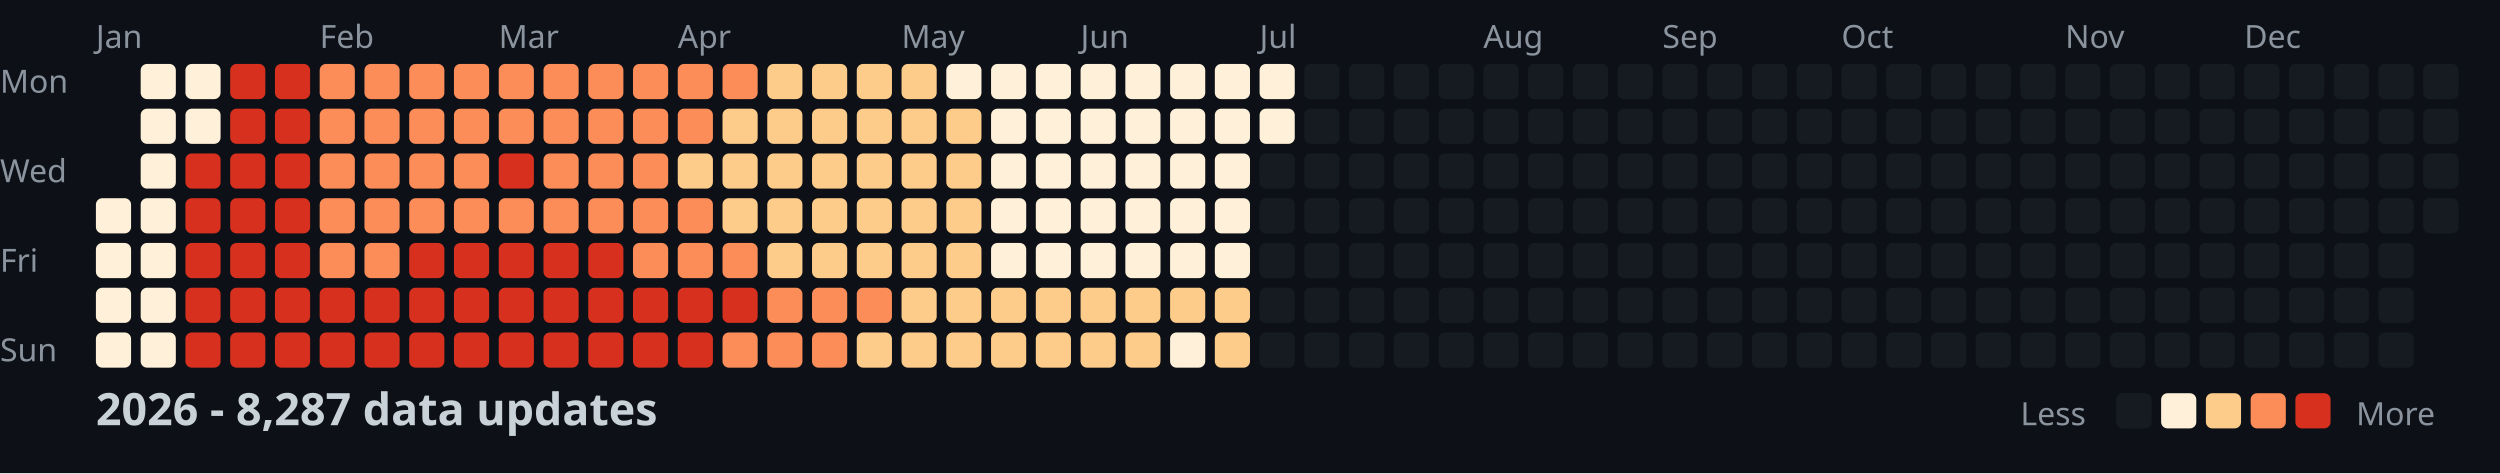
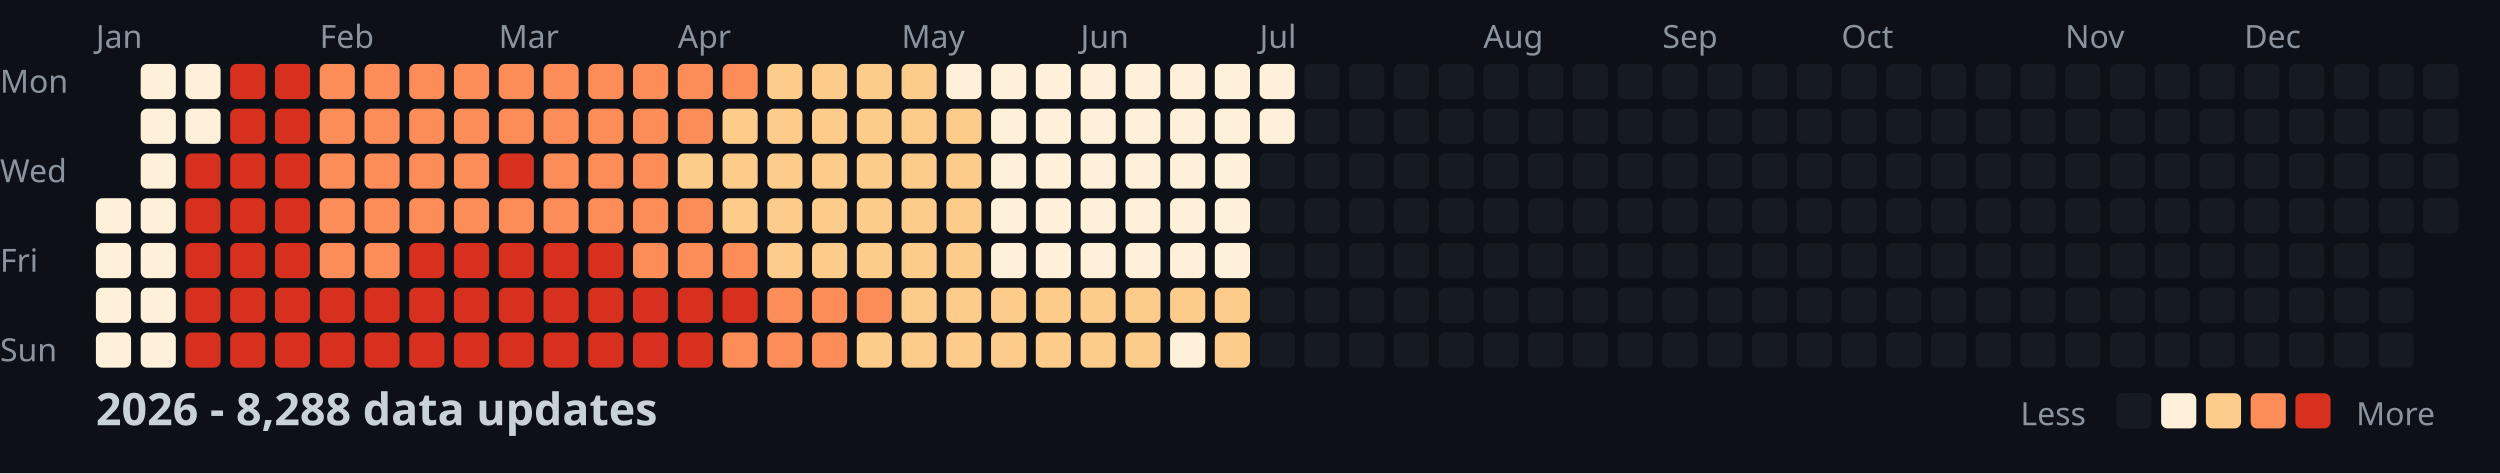
<svg xmlns="http://www.w3.org/2000/svg" width="782" height="148">
  <style>
    .month { font: 10px sans-serif; fill: #8b949e; }
    .day { font: 10px sans-serif; fill: #8b949e; }
    .title { font: bold 14px sans-serif; fill: #c9d1d9; }
    .legend { font: 10px sans-serif; fill: #8b949e; }
  </style>
  <rect width="100%" height="100%" fill="#0d1117" />
  <text x="0" y="29" class="day">Mon</text>
  <text x="0" y="57" class="day">Wed</text>
  <text x="0" y="85" class="day">Fri</text>
  <text x="0" y="113" class="day">Sun</text>
  <text x="30" y="15" class="month">Jan</text>
  <text x="100" y="15" class="month">Feb</text>
  <text x="156" y="15" class="month">Mar</text>
  <text x="212" y="15" class="month">Apr</text>
  <text x="282" y="15" class="month">May</text>
  <text x="338" y="15" class="month">Jun</text>
  <text x="394" y="15" class="month">Jul</text>
  <text x="464" y="15" class="month">Aug</text>
  <text x="520" y="15" class="month">Sep</text>
  <text x="576" y="15" class="month">Oct</text>
  <text x="646" y="15" class="month">Nov</text>
  <text x="702" y="15" class="month">Dec</text>
  <rect x="30" y="62" width="11" height="11" fill="#fef0d9" rx="2" />
  <rect x="30" y="76" width="11" height="11" fill="#fef0d9" rx="2" />
  <rect x="30" y="90" width="11" height="11" fill="#fef0d9" rx="2" />
  <rect x="30" y="104" width="11" height="11" fill="#fef0d9" rx="2" />
  <rect x="44" y="20" width="11" height="11" fill="#fef0d9" rx="2" />
  <rect x="44" y="34" width="11" height="11" fill="#fef0d9" rx="2" />
  <rect x="44" y="48" width="11" height="11" fill="#fef0d9" rx="2" />
  <rect x="44" y="62" width="11" height="11" fill="#fef0d9" rx="2" />
  <rect x="44" y="76" width="11" height="11" fill="#fef0d9" rx="2" />
  <rect x="44" y="90" width="11" height="11" fill="#fef0d9" rx="2" />
  <rect x="44" y="104" width="11" height="11" fill="#fef0d9" rx="2" />
  <rect x="58" y="20" width="11" height="11" fill="#fef0d9" rx="2" />
  <rect x="58" y="34" width="11" height="11" fill="#fef0d9" rx="2" />
  <rect x="58" y="48" width="11" height="11" fill="#d7301f" rx="2" />
  <rect x="58" y="62" width="11" height="11" fill="#d7301f" rx="2" />
  <rect x="58" y="76" width="11" height="11" fill="#d7301f" rx="2" />
  <rect x="58" y="90" width="11" height="11" fill="#d7301f" rx="2" />
  <rect x="58" y="104" width="11" height="11" fill="#d7301f" rx="2" />
  <rect x="72" y="20" width="11" height="11" fill="#d7301f" rx="2" />
  <rect x="72" y="34" width="11" height="11" fill="#d7301f" rx="2" />
  <rect x="72" y="48" width="11" height="11" fill="#d7301f" rx="2" />
  <rect x="72" y="62" width="11" height="11" fill="#d7301f" rx="2" />
  <rect x="72" y="76" width="11" height="11" fill="#d7301f" rx="2" />
  <rect x="72" y="90" width="11" height="11" fill="#d7301f" rx="2" />
  <rect x="72" y="104" width="11" height="11" fill="#d7301f" rx="2" />
  <rect x="86" y="20" width="11" height="11" fill="#d7301f" rx="2" />
  <rect x="86" y="34" width="11" height="11" fill="#d7301f" rx="2" />
  <rect x="86" y="48" width="11" height="11" fill="#d7301f" rx="2" />
  <rect x="86" y="62" width="11" height="11" fill="#d7301f" rx="2" />
  <rect x="86" y="76" width="11" height="11" fill="#d7301f" rx="2" />
  <rect x="86" y="90" width="11" height="11" fill="#d7301f" rx="2" />
  <rect x="86" y="104" width="11" height="11" fill="#d7301f" rx="2" />
  <rect x="100" y="20" width="11" height="11" fill="#fc8d59" rx="2" />
  <rect x="100" y="34" width="11" height="11" fill="#fc8d59" rx="2" />
  <rect x="100" y="48" width="11" height="11" fill="#fc8d59" rx="2" />
  <rect x="100" y="62" width="11" height="11" fill="#fc8d59" rx="2" />
  <rect x="100" y="76" width="11" height="11" fill="#fc8d59" rx="2" />
  <rect x="100" y="90" width="11" height="11" fill="#d7301f" rx="2" />
  <rect x="100" y="104" width="11" height="11" fill="#d7301f" rx="2" />
  <rect x="114" y="20" width="11" height="11" fill="#fc8d59" rx="2" />
  <rect x="114" y="34" width="11" height="11" fill="#fc8d59" rx="2" />
  <rect x="114" y="48" width="11" height="11" fill="#fc8d59" rx="2" />
  <rect x="114" y="62" width="11" height="11" fill="#fc8d59" rx="2" />
  <rect x="114" y="76" width="11" height="11" fill="#fc8d59" rx="2" />
  <rect x="114" y="90" width="11" height="11" fill="#d7301f" rx="2" />
  <rect x="114" y="104" width="11" height="11" fill="#d7301f" rx="2" />
  <rect x="128" y="20" width="11" height="11" fill="#fc8d59" rx="2" />
  <rect x="128" y="34" width="11" height="11" fill="#fc8d59" rx="2" />
  <rect x="128" y="48" width="11" height="11" fill="#fc8d59" rx="2" />
  <rect x="128" y="62" width="11" height="11" fill="#fc8d59" rx="2" />
  <rect x="128" y="76" width="11" height="11" fill="#d7301f" rx="2" />
  <rect x="128" y="90" width="11" height="11" fill="#d7301f" rx="2" />
  <rect x="128" y="104" width="11" height="11" fill="#d7301f" rx="2" />
  <rect x="142" y="20" width="11" height="11" fill="#fc8d59" rx="2" />
  <rect x="142" y="34" width="11" height="11" fill="#fc8d59" rx="2" />
  <rect x="142" y="48" width="11" height="11" fill="#fc8d59" rx="2" />
  <rect x="142" y="62" width="11" height="11" fill="#fc8d59" rx="2" />
  <rect x="142" y="76" width="11" height="11" fill="#d7301f" rx="2" />
  <rect x="142" y="90" width="11" height="11" fill="#d7301f" rx="2" />
  <rect x="142" y="104" width="11" height="11" fill="#d7301f" rx="2" />
  <rect x="156" y="20" width="11" height="11" fill="#fc8d59" rx="2" />
  <rect x="156" y="34" width="11" height="11" fill="#fc8d59" rx="2" />
  <rect x="156" y="48" width="11" height="11" fill="#d7301f" rx="2" />
  <rect x="156" y="62" width="11" height="11" fill="#fc8d59" rx="2" />
  <rect x="156" y="76" width="11" height="11" fill="#d7301f" rx="2" />
  <rect x="156" y="90" width="11" height="11" fill="#d7301f" rx="2" />
  <rect x="156" y="104" width="11" height="11" fill="#d7301f" rx="2" />
  <rect x="170" y="20" width="11" height="11" fill="#fc8d59" rx="2" />
  <rect x="170" y="34" width="11" height="11" fill="#fc8d59" rx="2" />
  <rect x="170" y="48" width="11" height="11" fill="#fc8d59" rx="2" />
  <rect x="170" y="62" width="11" height="11" fill="#fc8d59" rx="2" />
  <rect x="170" y="76" width="11" height="11" fill="#d7301f" rx="2" />
  <rect x="170" y="90" width="11" height="11" fill="#d7301f" rx="2" />
  <rect x="170" y="104" width="11" height="11" fill="#d7301f" rx="2" />
  <rect x="184" y="20" width="11" height="11" fill="#fc8d59" rx="2" />
  <rect x="184" y="34" width="11" height="11" fill="#fc8d59" rx="2" />
  <rect x="184" y="48" width="11" height="11" fill="#fc8d59" rx="2" />
  <rect x="184" y="62" width="11" height="11" fill="#fc8d59" rx="2" />
  <rect x="184" y="76" width="11" height="11" fill="#d7301f" rx="2" />
  <rect x="184" y="90" width="11" height="11" fill="#d7301f" rx="2" />
  <rect x="184" y="104" width="11" height="11" fill="#d7301f" rx="2" />
  <rect x="198" y="20" width="11" height="11" fill="#fc8d59" rx="2" />
  <rect x="198" y="34" width="11" height="11" fill="#fc8d59" rx="2" />
  <rect x="198" y="48" width="11" height="11" fill="#fc8d59" rx="2" />
  <rect x="198" y="62" width="11" height="11" fill="#fc8d59" rx="2" />
  <rect x="198" y="76" width="11" height="11" fill="#fc8d59" rx="2" />
  <rect x="198" y="90" width="11" height="11" fill="#d7301f" rx="2" />
  <rect x="198" y="104" width="11" height="11" fill="#d7301f" rx="2" />
  <rect x="212" y="20" width="11" height="11" fill="#fc8d59" rx="2" />
  <rect x="212" y="34" width="11" height="11" fill="#fc8d59" rx="2" />
  <rect x="212" y="48" width="11" height="11" fill="#fdcc8a" rx="2" />
  <rect x="212" y="62" width="11" height="11" fill="#fc8d59" rx="2" />
  <rect x="212" y="76" width="11" height="11" fill="#fc8d59" rx="2" />
  <rect x="212" y="90" width="11" height="11" fill="#d7301f" rx="2" />
  <rect x="212" y="104" width="11" height="11" fill="#d7301f" rx="2" />
  <rect x="226" y="20" width="11" height="11" fill="#fc8d59" rx="2" />
  <rect x="226" y="34" width="11" height="11" fill="#fdcc8a" rx="2" />
  <rect x="226" y="48" width="11" height="11" fill="#fdcc8a" rx="2" />
  <rect x="226" y="62" width="11" height="11" fill="#fdcc8a" rx="2" />
  <rect x="226" y="76" width="11" height="11" fill="#fc8d59" rx="2" />
  <rect x="226" y="90" width="11" height="11" fill="#d7301f" rx="2" />
  <rect x="226" y="104" width="11" height="11" fill="#fc8d59" rx="2" />
  <rect x="240" y="20" width="11" height="11" fill="#fdcc8a" rx="2" />
  <rect x="240" y="34" width="11" height="11" fill="#fdcc8a" rx="2" />
  <rect x="240" y="48" width="11" height="11" fill="#fdcc8a" rx="2" />
  <rect x="240" y="62" width="11" height="11" fill="#fdcc8a" rx="2" />
  <rect x="240" y="76" width="11" height="11" fill="#fdcc8a" rx="2" />
  <rect x="240" y="90" width="11" height="11" fill="#fc8d59" rx="2" />
  <rect x="240" y="104" width="11" height="11" fill="#fc8d59" rx="2" />
  <rect x="254" y="20" width="11" height="11" fill="#fdcc8a" rx="2" />
  <rect x="254" y="34" width="11" height="11" fill="#fdcc8a" rx="2" />
  <rect x="254" y="48" width="11" height="11" fill="#fdcc8a" rx="2" />
  <rect x="254" y="62" width="11" height="11" fill="#fdcc8a" rx="2" />
  <rect x="254" y="76" width="11" height="11" fill="#fdcc8a" rx="2" />
  <rect x="254" y="90" width="11" height="11" fill="#fc8d59" rx="2" />
  <rect x="254" y="104" width="11" height="11" fill="#fc8d59" rx="2" />
  <rect x="268" y="20" width="11" height="11" fill="#fdcc8a" rx="2" />
  <rect x="268" y="34" width="11" height="11" fill="#fdcc8a" rx="2" />
  <rect x="268" y="48" width="11" height="11" fill="#fdcc8a" rx="2" />
  <rect x="268" y="62" width="11" height="11" fill="#fdcc8a" rx="2" />
  <rect x="268" y="76" width="11" height="11" fill="#fdcc8a" rx="2" />
  <rect x="268" y="90" width="11" height="11" fill="#fc8d59" rx="2" />
  <rect x="268" y="104" width="11" height="11" fill="#fdcc8a" rx="2" />
  <rect x="282" y="20" width="11" height="11" fill="#fdcc8a" rx="2" />
  <rect x="282" y="34" width="11" height="11" fill="#fdcc8a" rx="2" />
  <rect x="282" y="48" width="11" height="11" fill="#fdcc8a" rx="2" />
  <rect x="282" y="62" width="11" height="11" fill="#fdcc8a" rx="2" />
  <rect x="282" y="76" width="11" height="11" fill="#fdcc8a" rx="2" />
  <rect x="282" y="90" width="11" height="11" fill="#fdcc8a" rx="2" />
  <rect x="282" y="104" width="11" height="11" fill="#fdcc8a" rx="2" />
  <rect x="296" y="20" width="11" height="11" fill="#fef0d9" rx="2" />
  <rect x="296" y="34" width="11" height="11" fill="#fdcc8a" rx="2" />
  <rect x="296" y="48" width="11" height="11" fill="#fdcc8a" rx="2" />
  <rect x="296" y="62" width="11" height="11" fill="#fdcc8a" rx="2" />
  <rect x="296" y="76" width="11" height="11" fill="#fdcc8a" rx="2" />
  <rect x="296" y="90" width="11" height="11" fill="#fdcc8a" rx="2" />
  <rect x="296" y="104" width="11" height="11" fill="#fdcc8a" rx="2" />
  <rect x="310" y="20" width="11" height="11" fill="#fef0d9" rx="2" />
  <rect x="310" y="34" width="11" height="11" fill="#fef0d9" rx="2" />
  <rect x="310" y="48" width="11" height="11" fill="#fef0d9" rx="2" />
  <rect x="310" y="62" width="11" height="11" fill="#fef0d9" rx="2" />
  <rect x="310" y="76" width="11" height="11" fill="#fef0d9" rx="2" />
  <rect x="310" y="90" width="11" height="11" fill="#fdcc8a" rx="2" />
  <rect x="310" y="104" width="11" height="11" fill="#fdcc8a" rx="2" />
  <rect x="324" y="20" width="11" height="11" fill="#fef0d9" rx="2" />
  <rect x="324" y="34" width="11" height="11" fill="#fef0d9" rx="2" />
  <rect x="324" y="48" width="11" height="11" fill="#fef0d9" rx="2" />
  <rect x="324" y="62" width="11" height="11" fill="#fef0d9" rx="2" />
  <rect x="324" y="76" width="11" height="11" fill="#fef0d9" rx="2" />
  <rect x="324" y="90" width="11" height="11" fill="#fdcc8a" rx="2" />
  <rect x="324" y="104" width="11" height="11" fill="#fdcc8a" rx="2" />
  <rect x="338" y="20" width="11" height="11" fill="#fef0d9" rx="2" />
  <rect x="338" y="34" width="11" height="11" fill="#fef0d9" rx="2" />
  <rect x="338" y="48" width="11" height="11" fill="#fef0d9" rx="2" />
  <rect x="338" y="62" width="11" height="11" fill="#fef0d9" rx="2" />
  <rect x="338" y="76" width="11" height="11" fill="#fef0d9" rx="2" />
  <rect x="338" y="90" width="11" height="11" fill="#fdcc8a" rx="2" />
  <rect x="338" y="104" width="11" height="11" fill="#fdcc8a" rx="2" />
  <rect x="352" y="20" width="11" height="11" fill="#fef0d9" rx="2" />
  <rect x="352" y="34" width="11" height="11" fill="#fef0d9" rx="2" />
  <rect x="352" y="48" width="11" height="11" fill="#fef0d9" rx="2" />
  <rect x="352" y="62" width="11" height="11" fill="#fef0d9" rx="2" />
  <rect x="352" y="76" width="11" height="11" fill="#fef0d9" rx="2" />
  <rect x="352" y="90" width="11" height="11" fill="#fdcc8a" rx="2" />
  <rect x="352" y="104" width="11" height="11" fill="#fdcc8a" rx="2" />
  <rect x="366" y="20" width="11" height="11" fill="#fef0d9" rx="2" />
  <rect x="366" y="34" width="11" height="11" fill="#fef0d9" rx="2" />
  <rect x="366" y="48" width="11" height="11" fill="#fef0d9" rx="2" />
  <rect x="366" y="62" width="11" height="11" fill="#fef0d9" rx="2" />
  <rect x="366" y="76" width="11" height="11" fill="#fef0d9" rx="2" />
  <rect x="366" y="90" width="11" height="11" fill="#fdcc8a" rx="2" />
  <rect x="366" y="104" width="11" height="11" fill="#fef0d9" rx="2" />
  <rect x="380" y="20" width="11" height="11" fill="#fef0d9" rx="2" />
  <rect x="380" y="34" width="11" height="11" fill="#fef0d9" rx="2" />
  <rect x="380" y="48" width="11" height="11" fill="#fef0d9" rx="2" />
  <rect x="380" y="62" width="11" height="11" fill="#fef0d9" rx="2" />
  <rect x="380" y="76" width="11" height="11" fill="#fef0d9" rx="2" />
  <rect x="380" y="90" width="11" height="11" fill="#fdcc8a" rx="2" />
  <rect x="380" y="104" width="11" height="11" fill="#fdcc8a" rx="2" />
  <rect x="394" y="20" width="11" height="11" fill="#fef0d9" rx="2" />
  <rect x="394" y="34" width="11" height="11" fill="#fef0d9" rx="2" />
  <rect x="394" y="48" width="11" height="11" fill="#161b22" rx="2" />
  <rect x="394" y="62" width="11" height="11" fill="#161b22" rx="2" />
  <rect x="394" y="76" width="11" height="11" fill="#161b22" rx="2" />
  <rect x="394" y="90" width="11" height="11" fill="#161b22" rx="2" />
  <rect x="394" y="104" width="11" height="11" fill="#161b22" rx="2" />
  <rect x="408" y="20" width="11" height="11" fill="#161b22" rx="2" />
  <rect x="408" y="34" width="11" height="11" fill="#161b22" rx="2" />
  <rect x="408" y="48" width="11" height="11" fill="#161b22" rx="2" />
  <rect x="408" y="62" width="11" height="11" fill="#161b22" rx="2" />
  <rect x="408" y="76" width="11" height="11" fill="#161b22" rx="2" />
  <rect x="408" y="90" width="11" height="11" fill="#161b22" rx="2" />
  <rect x="408" y="104" width="11" height="11" fill="#161b22" rx="2" />
  <rect x="422" y="20" width="11" height="11" fill="#161b22" rx="2" />
  <rect x="422" y="34" width="11" height="11" fill="#161b22" rx="2" />
  <rect x="422" y="48" width="11" height="11" fill="#161b22" rx="2" />
  <rect x="422" y="62" width="11" height="11" fill="#161b22" rx="2" />
  <rect x="422" y="76" width="11" height="11" fill="#161b22" rx="2" />
  <rect x="422" y="90" width="11" height="11" fill="#161b22" rx="2" />
  <rect x="422" y="104" width="11" height="11" fill="#161b22" rx="2" />
  <rect x="436" y="20" width="11" height="11" fill="#161b22" rx="2" />
  <rect x="436" y="34" width="11" height="11" fill="#161b22" rx="2" />
  <rect x="436" y="48" width="11" height="11" fill="#161b22" rx="2" />
  <rect x="436" y="62" width="11" height="11" fill="#161b22" rx="2" />
  <rect x="436" y="76" width="11" height="11" fill="#161b22" rx="2" />
  <rect x="436" y="90" width="11" height="11" fill="#161b22" rx="2" />
  <rect x="436" y="104" width="11" height="11" fill="#161b22" rx="2" />
  <rect x="450" y="20" width="11" height="11" fill="#161b22" rx="2" />
  <rect x="450" y="34" width="11" height="11" fill="#161b22" rx="2" />
  <rect x="450" y="48" width="11" height="11" fill="#161b22" rx="2" />
  <rect x="450" y="62" width="11" height="11" fill="#161b22" rx="2" />
  <rect x="450" y="76" width="11" height="11" fill="#161b22" rx="2" />
  <rect x="450" y="90" width="11" height="11" fill="#161b22" rx="2" />
  <rect x="450" y="104" width="11" height="11" fill="#161b22" rx="2" />
  <rect x="464" y="20" width="11" height="11" fill="#161b22" rx="2" />
  <rect x="464" y="34" width="11" height="11" fill="#161b22" rx="2" />
  <rect x="464" y="48" width="11" height="11" fill="#161b22" rx="2" />
  <rect x="464" y="62" width="11" height="11" fill="#161b22" rx="2" />
  <rect x="464" y="76" width="11" height="11" fill="#161b22" rx="2" />
  <rect x="464" y="90" width="11" height="11" fill="#161b22" rx="2" />
  <rect x="464" y="104" width="11" height="11" fill="#161b22" rx="2" />
  <rect x="478" y="20" width="11" height="11" fill="#161b22" rx="2" />
  <rect x="478" y="34" width="11" height="11" fill="#161b22" rx="2" />
  <rect x="478" y="48" width="11" height="11" fill="#161b22" rx="2" />
  <rect x="478" y="62" width="11" height="11" fill="#161b22" rx="2" />
  <rect x="478" y="76" width="11" height="11" fill="#161b22" rx="2" />
  <rect x="478" y="90" width="11" height="11" fill="#161b22" rx="2" />
  <rect x="478" y="104" width="11" height="11" fill="#161b22" rx="2" />
  <rect x="492" y="20" width="11" height="11" fill="#161b22" rx="2" />
  <rect x="492" y="34" width="11" height="11" fill="#161b22" rx="2" />
  <rect x="492" y="48" width="11" height="11" fill="#161b22" rx="2" />
  <rect x="492" y="62" width="11" height="11" fill="#161b22" rx="2" />
  <rect x="492" y="76" width="11" height="11" fill="#161b22" rx="2" />
  <rect x="492" y="90" width="11" height="11" fill="#161b22" rx="2" />
  <rect x="492" y="104" width="11" height="11" fill="#161b22" rx="2" />
  <rect x="506" y="20" width="11" height="11" fill="#161b22" rx="2" />
  <rect x="506" y="34" width="11" height="11" fill="#161b22" rx="2" />
  <rect x="506" y="48" width="11" height="11" fill="#161b22" rx="2" />
  <rect x="506" y="62" width="11" height="11" fill="#161b22" rx="2" />
  <rect x="506" y="76" width="11" height="11" fill="#161b22" rx="2" />
  <rect x="506" y="90" width="11" height="11" fill="#161b22" rx="2" />
  <rect x="506" y="104" width="11" height="11" fill="#161b22" rx="2" />
  <rect x="520" y="20" width="11" height="11" fill="#161b22" rx="2" />
  <rect x="520" y="34" width="11" height="11" fill="#161b22" rx="2" />
  <rect x="520" y="48" width="11" height="11" fill="#161b22" rx="2" />
  <rect x="520" y="62" width="11" height="11" fill="#161b22" rx="2" />
  <rect x="520" y="76" width="11" height="11" fill="#161b22" rx="2" />
  <rect x="520" y="90" width="11" height="11" fill="#161b22" rx="2" />
  <rect x="520" y="104" width="11" height="11" fill="#161b22" rx="2" />
  <rect x="534" y="20" width="11" height="11" fill="#161b22" rx="2" />
  <rect x="534" y="34" width="11" height="11" fill="#161b22" rx="2" />
  <rect x="534" y="48" width="11" height="11" fill="#161b22" rx="2" />
  <rect x="534" y="62" width="11" height="11" fill="#161b22" rx="2" />
  <rect x="534" y="76" width="11" height="11" fill="#161b22" rx="2" />
  <rect x="534" y="90" width="11" height="11" fill="#161b22" rx="2" />
  <rect x="534" y="104" width="11" height="11" fill="#161b22" rx="2" />
  <rect x="548" y="20" width="11" height="11" fill="#161b22" rx="2" />
  <rect x="548" y="34" width="11" height="11" fill="#161b22" rx="2" />
  <rect x="548" y="48" width="11" height="11" fill="#161b22" rx="2" />
  <rect x="548" y="62" width="11" height="11" fill="#161b22" rx="2" />
  <rect x="548" y="76" width="11" height="11" fill="#161b22" rx="2" />
  <rect x="548" y="90" width="11" height="11" fill="#161b22" rx="2" />
  <rect x="548" y="104" width="11" height="11" fill="#161b22" rx="2" />
  <rect x="562" y="20" width="11" height="11" fill="#161b22" rx="2" />
  <rect x="562" y="34" width="11" height="11" fill="#161b22" rx="2" />
  <rect x="562" y="48" width="11" height="11" fill="#161b22" rx="2" />
  <rect x="562" y="62" width="11" height="11" fill="#161b22" rx="2" />
  <rect x="562" y="76" width="11" height="11" fill="#161b22" rx="2" />
  <rect x="562" y="90" width="11" height="11" fill="#161b22" rx="2" />
  <rect x="562" y="104" width="11" height="11" fill="#161b22" rx="2" />
  <rect x="576" y="20" width="11" height="11" fill="#161b22" rx="2" />
  <rect x="576" y="34" width="11" height="11" fill="#161b22" rx="2" />
  <rect x="576" y="48" width="11" height="11" fill="#161b22" rx="2" />
  <rect x="576" y="62" width="11" height="11" fill="#161b22" rx="2" />
  <rect x="576" y="76" width="11" height="11" fill="#161b22" rx="2" />
  <rect x="576" y="90" width="11" height="11" fill="#161b22" rx="2" />
  <rect x="576" y="104" width="11" height="11" fill="#161b22" rx="2" />
  <rect x="590" y="20" width="11" height="11" fill="#161b22" rx="2" />
  <rect x="590" y="34" width="11" height="11" fill="#161b22" rx="2" />
  <rect x="590" y="48" width="11" height="11" fill="#161b22" rx="2" />
  <rect x="590" y="62" width="11" height="11" fill="#161b22" rx="2" />
  <rect x="590" y="76" width="11" height="11" fill="#161b22" rx="2" />
  <rect x="590" y="90" width="11" height="11" fill="#161b22" rx="2" />
  <rect x="590" y="104" width="11" height="11" fill="#161b22" rx="2" />
  <rect x="604" y="20" width="11" height="11" fill="#161b22" rx="2" />
  <rect x="604" y="34" width="11" height="11" fill="#161b22" rx="2" />
  <rect x="604" y="48" width="11" height="11" fill="#161b22" rx="2" />
  <rect x="604" y="62" width="11" height="11" fill="#161b22" rx="2" />
  <rect x="604" y="76" width="11" height="11" fill="#161b22" rx="2" />
  <rect x="604" y="90" width="11" height="11" fill="#161b22" rx="2" />
  <rect x="604" y="104" width="11" height="11" fill="#161b22" rx="2" />
  <rect x="618" y="20" width="11" height="11" fill="#161b22" rx="2" />
  <rect x="618" y="34" width="11" height="11" fill="#161b22" rx="2" />
  <rect x="618" y="48" width="11" height="11" fill="#161b22" rx="2" />
  <rect x="618" y="62" width="11" height="11" fill="#161b22" rx="2" />
  <rect x="618" y="76" width="11" height="11" fill="#161b22" rx="2" />
  <rect x="618" y="90" width="11" height="11" fill="#161b22" rx="2" />
  <rect x="618" y="104" width="11" height="11" fill="#161b22" rx="2" />
  <rect x="632" y="20" width="11" height="11" fill="#161b22" rx="2" />
  <rect x="632" y="34" width="11" height="11" fill="#161b22" rx="2" />
  <rect x="632" y="48" width="11" height="11" fill="#161b22" rx="2" />
  <rect x="632" y="62" width="11" height="11" fill="#161b22" rx="2" />
  <rect x="632" y="76" width="11" height="11" fill="#161b22" rx="2" />
  <rect x="632" y="90" width="11" height="11" fill="#161b22" rx="2" />
  <rect x="632" y="104" width="11" height="11" fill="#161b22" rx="2" />
  <rect x="646" y="20" width="11" height="11" fill="#161b22" rx="2" />
  <rect x="646" y="34" width="11" height="11" fill="#161b22" rx="2" />
  <rect x="646" y="48" width="11" height="11" fill="#161b22" rx="2" />
  <rect x="646" y="62" width="11" height="11" fill="#161b22" rx="2" />
  <rect x="646" y="76" width="11" height="11" fill="#161b22" rx="2" />
  <rect x="646" y="90" width="11" height="11" fill="#161b22" rx="2" />
  <rect x="646" y="104" width="11" height="11" fill="#161b22" rx="2" />
  <rect x="660" y="20" width="11" height="11" fill="#161b22" rx="2" />
  <rect x="660" y="34" width="11" height="11" fill="#161b22" rx="2" />
  <rect x="660" y="48" width="11" height="11" fill="#161b22" rx="2" />
  <rect x="660" y="62" width="11" height="11" fill="#161b22" rx="2" />
  <rect x="660" y="76" width="11" height="11" fill="#161b22" rx="2" />
  <rect x="660" y="90" width="11" height="11" fill="#161b22" rx="2" />
  <rect x="660" y="104" width="11" height="11" fill="#161b22" rx="2" />
  <rect x="674" y="20" width="11" height="11" fill="#161b22" rx="2" />
  <rect x="674" y="34" width="11" height="11" fill="#161b22" rx="2" />
  <rect x="674" y="48" width="11" height="11" fill="#161b22" rx="2" />
  <rect x="674" y="62" width="11" height="11" fill="#161b22" rx="2" />
  <rect x="674" y="76" width="11" height="11" fill="#161b22" rx="2" />
  <rect x="674" y="90" width="11" height="11" fill="#161b22" rx="2" />
  <rect x="674" y="104" width="11" height="11" fill="#161b22" rx="2" />
  <rect x="688" y="20" width="11" height="11" fill="#161b22" rx="2" />
  <rect x="688" y="34" width="11" height="11" fill="#161b22" rx="2" />
  <rect x="688" y="48" width="11" height="11" fill="#161b22" rx="2" />
  <rect x="688" y="62" width="11" height="11" fill="#161b22" rx="2" />
  <rect x="688" y="76" width="11" height="11" fill="#161b22" rx="2" />
  <rect x="688" y="90" width="11" height="11" fill="#161b22" rx="2" />
  <rect x="688" y="104" width="11" height="11" fill="#161b22" rx="2" />
  <rect x="702" y="20" width="11" height="11" fill="#161b22" rx="2" />
  <rect x="702" y="34" width="11" height="11" fill="#161b22" rx="2" />
  <rect x="702" y="48" width="11" height="11" fill="#161b22" rx="2" />
  <rect x="702" y="62" width="11" height="11" fill="#161b22" rx="2" />
  <rect x="702" y="76" width="11" height="11" fill="#161b22" rx="2" />
  <rect x="702" y="90" width="11" height="11" fill="#161b22" rx="2" />
  <rect x="702" y="104" width="11" height="11" fill="#161b22" rx="2" />
  <rect x="716" y="20" width="11" height="11" fill="#161b22" rx="2" />
  <rect x="716" y="34" width="11" height="11" fill="#161b22" rx="2" />
  <rect x="716" y="48" width="11" height="11" fill="#161b22" rx="2" />
  <rect x="716" y="62" width="11" height="11" fill="#161b22" rx="2" />
  <rect x="716" y="76" width="11" height="11" fill="#161b22" rx="2" />
  <rect x="716" y="90" width="11" height="11" fill="#161b22" rx="2" />
  <rect x="716" y="104" width="11" height="11" fill="#161b22" rx="2" />
  <rect x="730" y="20" width="11" height="11" fill="#161b22" rx="2" />
  <rect x="730" y="34" width="11" height="11" fill="#161b22" rx="2" />
  <rect x="730" y="48" width="11" height="11" fill="#161b22" rx="2" />
  <rect x="730" y="62" width="11" height="11" fill="#161b22" rx="2" />
  <rect x="730" y="76" width="11" height="11" fill="#161b22" rx="2" />
  <rect x="730" y="90" width="11" height="11" fill="#161b22" rx="2" />
  <rect x="730" y="104" width="11" height="11" fill="#161b22" rx="2" />
  <rect x="744" y="20" width="11" height="11" fill="#161b22" rx="2" />
  <rect x="744" y="34" width="11" height="11" fill="#161b22" rx="2" />
  <rect x="744" y="48" width="11" height="11" fill="#161b22" rx="2" />
  <rect x="744" y="62" width="11" height="11" fill="#161b22" rx="2" />
  <rect x="744" y="76" width="11" height="11" fill="#161b22" rx="2" />
  <rect x="744" y="90" width="11" height="11" fill="#161b22" rx="2" />
  <rect x="744" y="104" width="11" height="11" fill="#161b22" rx="2" />
  <rect x="758" y="20" width="11" height="11" fill="#161b22" rx="2" />
  <rect x="758" y="34" width="11" height="11" fill="#161b22" rx="2" />
  <rect x="758" y="48" width="11" height="11" fill="#161b22" rx="2" />
  <rect x="758" y="62" width="11" height="11" fill="#161b22" rx="2" />
-   <text x="30" y="133" class="title">2026 - 8,287 data updates</text>
+   <text x="30" y="133" class="title">2026 - 8,288 data updates</text>
  <text x="632" y="133" class="legend">Less</text>
  <rect x="662" y="123" width="11" height="11" fill="#161b22" rx="2" />
  <rect x="676" y="123" width="11" height="11" fill="#fef0d9" rx="2" />
  <rect x="690" y="123" width="11" height="11" fill="#fdcc8a" rx="2" />
  <rect x="704" y="123" width="11" height="11" fill="#fc8d59" rx="2" />
  <rect x="718" y="123" width="11" height="11" fill="#d7301f" rx="2" />
  <text x="737" y="133" class="legend">More</text>
</svg>
